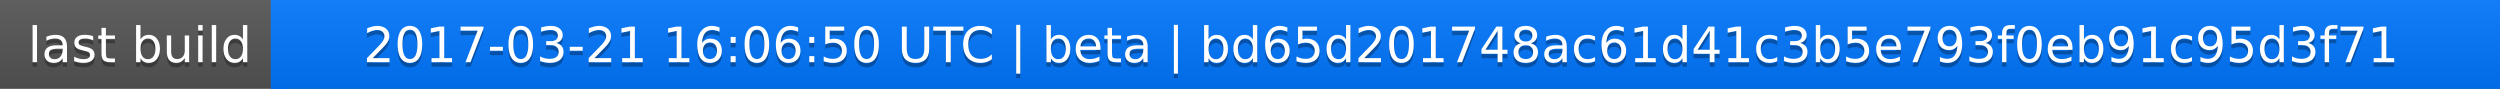
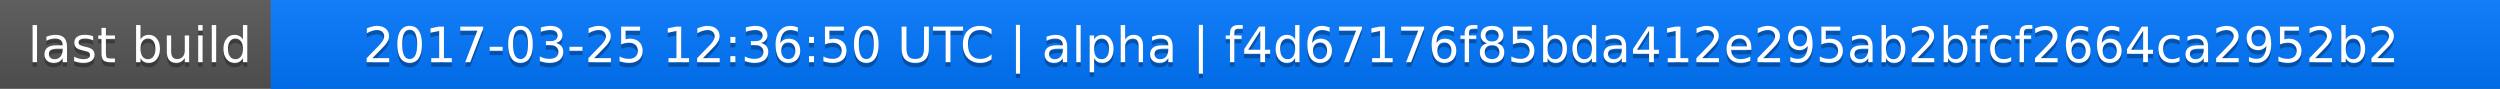
<svg xmlns="http://www.w3.org/2000/svg" width="563" height="20">
  <linearGradient id="a" x2="0" y2="100%">
    <stop offset="0" stop-color="#bbb" stop-opacity=".1" />
    <stop offset="1" stop-opacity=".1" />
  </linearGradient>
  <rect rx="0" width="563" height="20" fill="#555" />
  <rect rx="0" x="61" width="502" height="20" fill="#07f" />
  <path fill="#07f" d="M61 0h4v20h-4z" />
  <rect rx="0" width="563" height="20" fill="url(#a)" />
  <g fill="#fff" text-anchor="middle" font-family="DejaVu Sans,Verdana,Geneva,sans-serif" font-size="11">
    <text x="31.5" y="15" fill="#010101" fill-opacity=".3">last build</text>
    <text x="31.5" y="14">last build</text>
-     <text x="311" y="15" fill="#010101" fill-opacity=".3">2017-03-21 16:06:50 UTC | beta | bd65d201748ac61d41c3b5e793f0eb91c95d3f71</text>
-     <text x="311" y="14">2017-03-21 16:06:50 UTC | beta | bd65d201748ac61d41c3b5e793f0eb91c95d3f71</text>
+     <text x="311" y="15" fill="#010101" fill-opacity=".3">2017-03-25 12:36:50 UTC | alpha | f4d67176f85bda412e295ab2bfcf2664ca2952b2</text>
+     <text x="311" y="14">2017-03-25 12:36:50 UTC | alpha | f4d67176f85bda412e295ab2bfcf2664ca2952b2</text>
  </g>
</svg>
